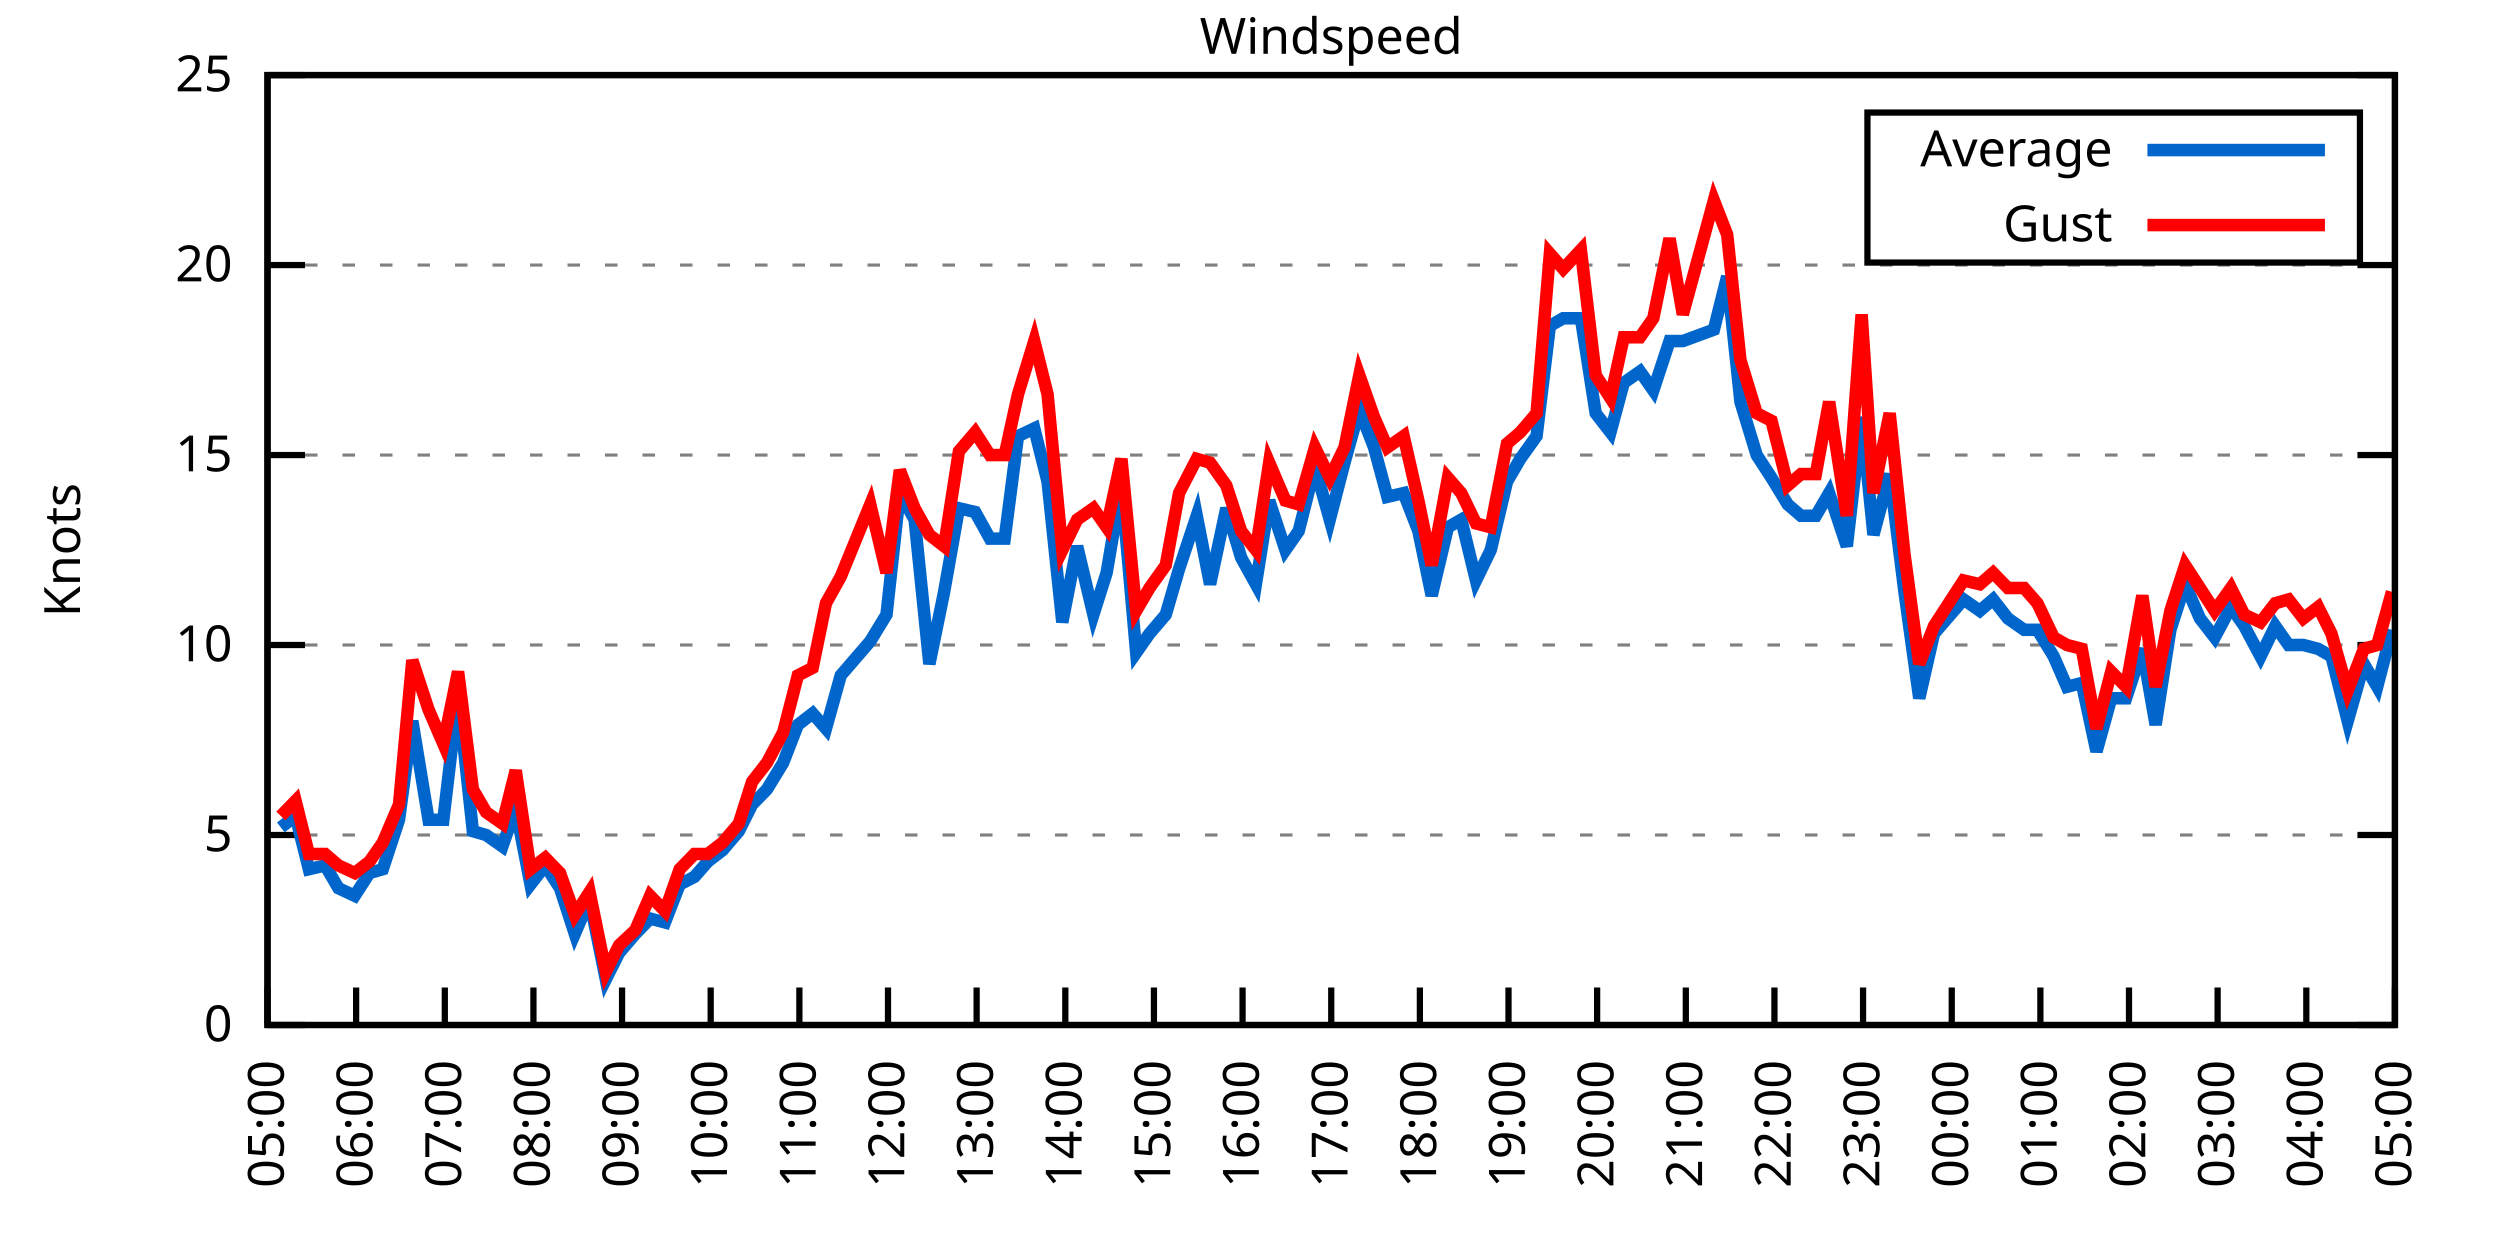
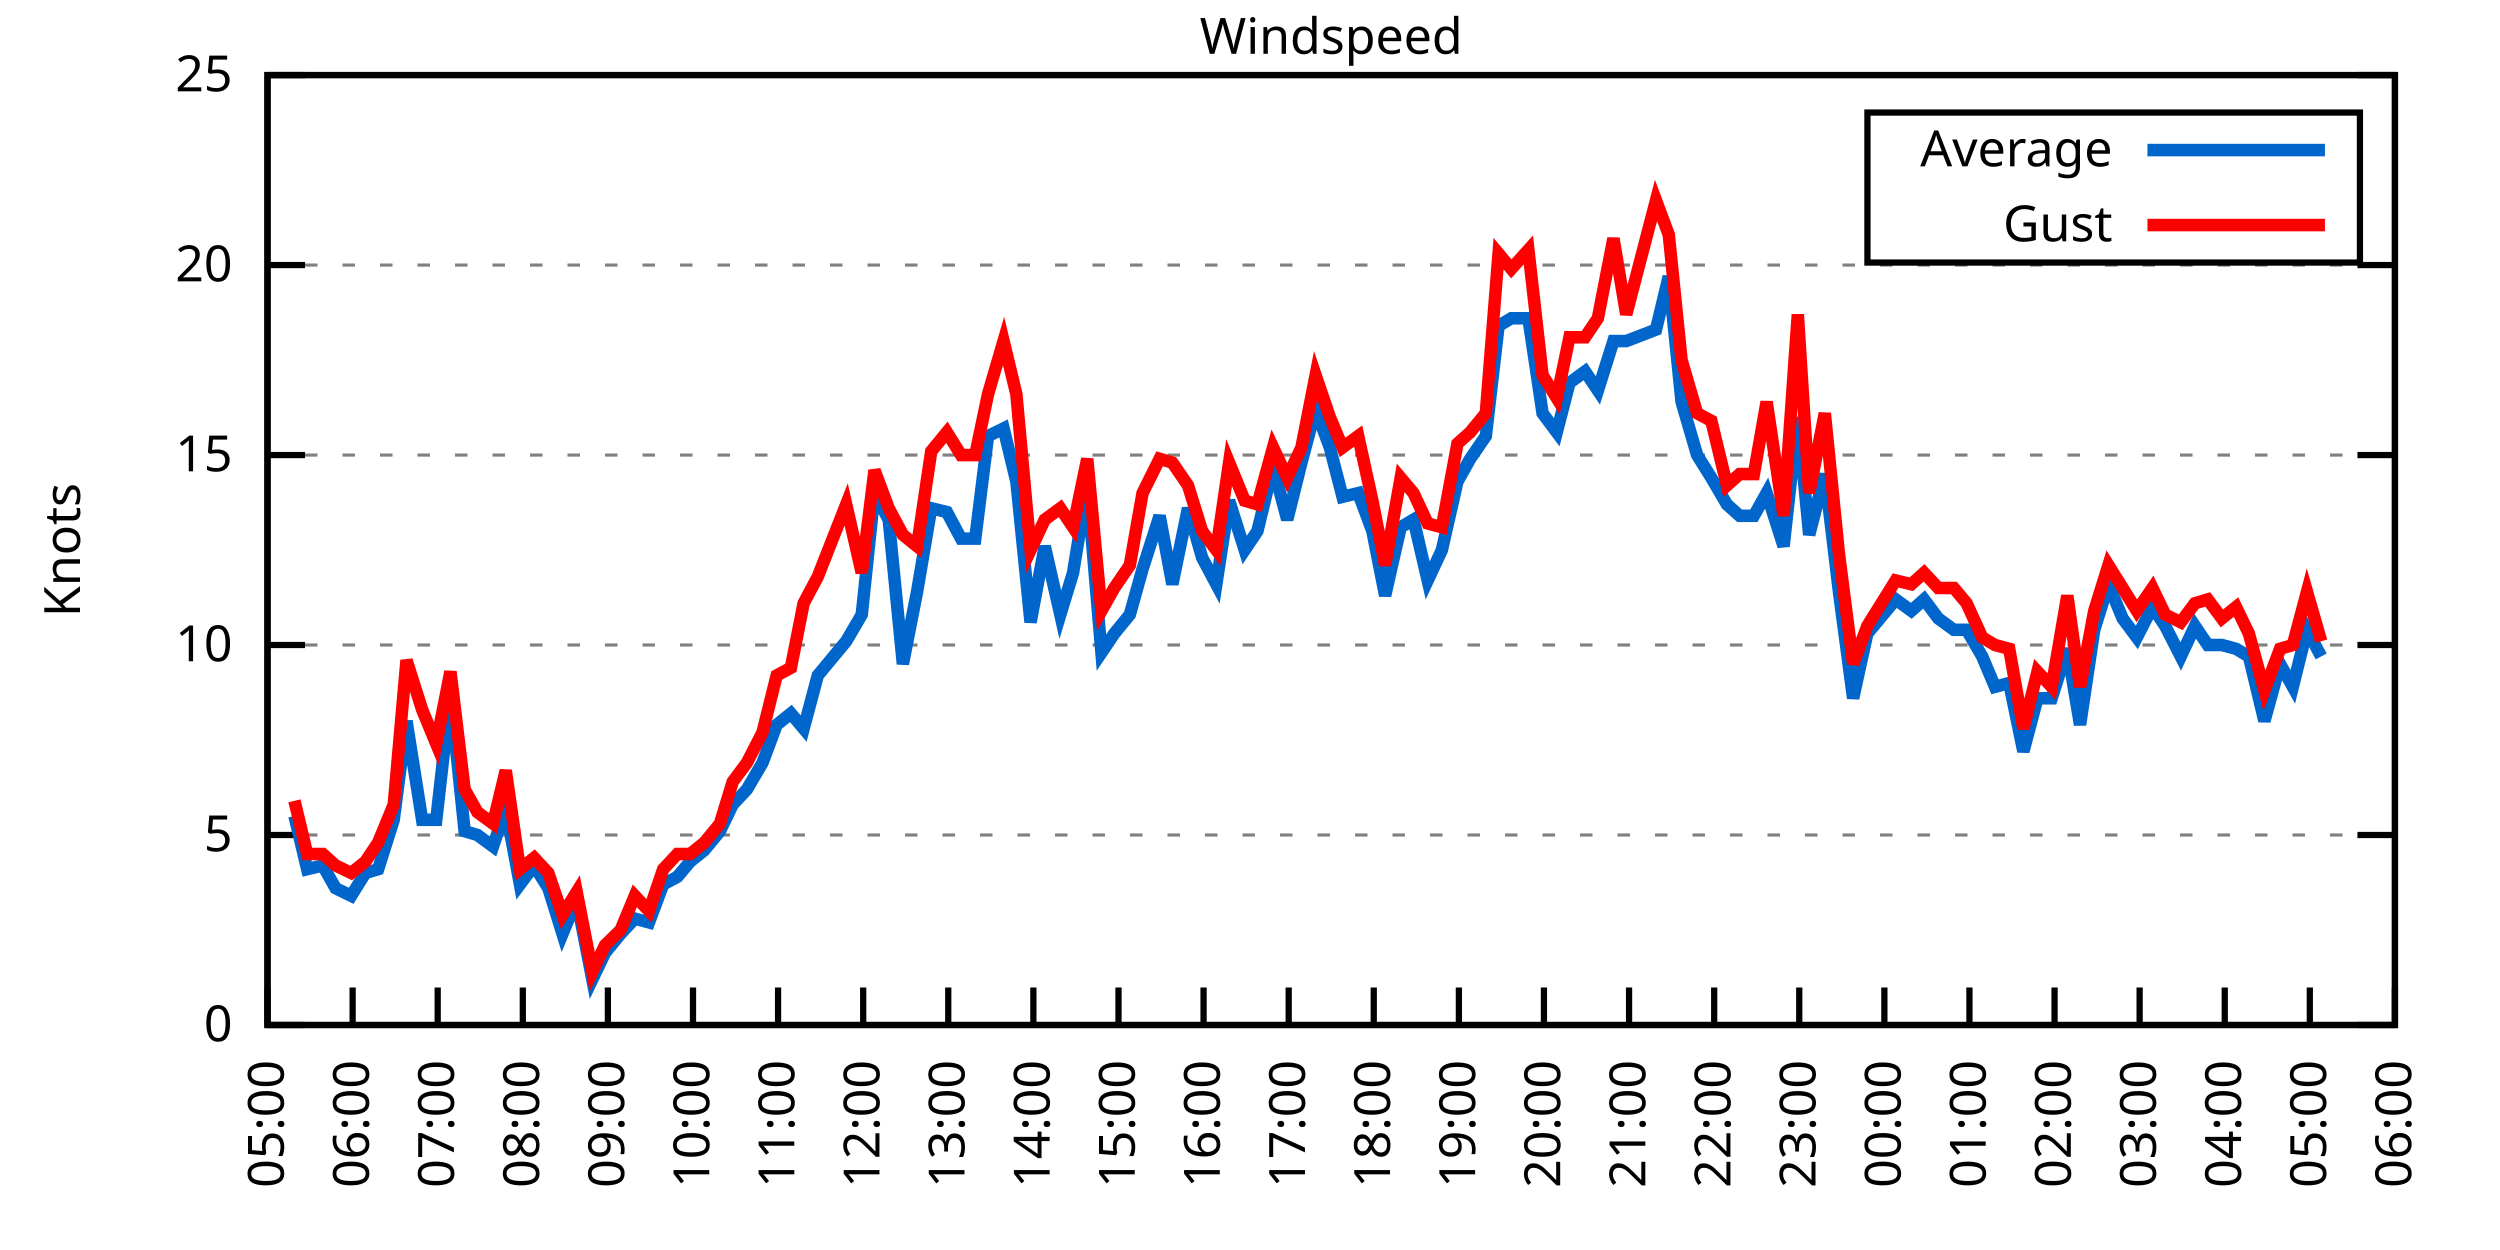
<svg xmlns="http://www.w3.org/2000/svg" xmlns:xlink="http://www.w3.org/1999/xlink" width="400" height="200" viewBox="0 0 400 200">
  <g id="gnuplot_canvas">
    <rect x="0" y="0" width="400" height="200" fill="none" />
    <defs>
      <circle id="gpDot" r="0.5" stroke-width="0.5" stroke="currentColor" />
      <path id="gpPt0" stroke-width="0.333" stroke="currentColor" d="M-1,0 h2 M0,-1 v2" />
      <path id="gpPt1" stroke-width="0.333" stroke="currentColor" d="M-1,-1 L1,1 M1,-1 L-1,1" />
      <path id="gpPt2" stroke-width="0.333" stroke="currentColor" d="M-1,0 L1,0 M0,-1 L0,1 M-1,-1 L1,1 M-1,1 L1,-1" />
      <rect id="gpPt3" stroke-width="0.333" stroke="currentColor" x="-1" y="-1" width="2" height="2" />
      <rect id="gpPt4" stroke-width="0.333" stroke="currentColor" fill="currentColor" x="-1" y="-1" width="2" height="2" />
      <circle id="gpPt5" stroke-width="0.333" stroke="currentColor" cx="0" cy="0" r="1" />
      <use xlink:href="#gpPt5" id="gpPt6" fill="currentColor" stroke="none" />
      <path id="gpPt7" stroke-width="0.333" stroke="currentColor" d="M0,-1.33 L-1.33,0.67 L1.33,0.67 z" />
      <use xlink:href="#gpPt7" id="gpPt8" fill="currentColor" stroke="none" />
      <use xlink:href="#gpPt7" id="gpPt9" stroke="currentColor" transform="rotate(180)" />
      <use xlink:href="#gpPt9" id="gpPt10" fill="currentColor" stroke="none" />
      <use xlink:href="#gpPt3" id="gpPt11" stroke="currentColor" transform="rotate(45)" />
      <use xlink:href="#gpPt11" id="gpPt12" fill="currentColor" stroke="none" />
      <path id="gpPt13" stroke-width="0.333" stroke="currentColor" d="M0,1.330 L1.265,0.411 L0.782,-1.067 L-0.782,-1.076 L-1.265,0.411 z" />
      <use xlink:href="#gpPt13" id="gpPt14" fill="currentColor" stroke="none" />
      <filter id="textbox" filterUnits="objectBoundingBox" x="0" y="0" height="1" width="1">
        <feFlood flood-color="white" flood-opacity="1" result="bgnd" />
        <feComposite in="SourceGraphic" in2="bgnd" operator="atop" />
      </filter>
      <filter id="greybox" filterUnits="objectBoundingBox" x="0" y="0" height="1" width="1">
        <feFlood flood-color="lightgrey" flood-opacity="1" result="grey" />
        <feComposite in="SourceGraphic" in2="grey" operator="atop" />
      </filter>
    </defs>
    <g fill="none" color="white" stroke="currentColor" stroke-width="1.00" stroke-linecap="butt" stroke-linejoin="miter">
</g>
    <g fill="none" color="black" stroke="currentColor" stroke-width="1.00" stroke-linecap="butt" stroke-linejoin="miter">
      <g stroke="none" shape-rendering="crispEdges">
        <polygon fill="rgb(255, 255, 255)" points="42.80,164.00 383.18,164.00 383.18,12.02 42.80,12.02 " />
      </g>
    </g>
    <g fill="none" color="black" stroke="currentColor" stroke-width="1.00" stroke-linecap="butt" stroke-linejoin="miter">
</g>
    <g fill="none" color="black" stroke="black" stroke-width="0.50" stroke-linecap="butt" stroke-linejoin="miter">
</g>
    <g fill="none" color="gray" stroke="currentColor" stroke-width="0.50" stroke-linecap="butt" stroke-linejoin="miter">
      <path stroke="gray" stroke-dasharray="2,4" class="gridline" d="M42.80,164.00 L383.19,164.00  " />
    </g>
    <g fill="none" color="gray" stroke="gray" stroke-width="1.00" stroke-linecap="butt" stroke-linejoin="miter">
</g>
    <g fill="none" color="black" stroke="currentColor" stroke-width="1.00" stroke-linecap="butt" stroke-linejoin="miter">
      <path stroke="black" d="M42.80,164.00 L48.80,164.00 M383.19,164.00 L377.19,164.00  " />
      <g transform="translate(37.20,166.60)" stroke="none" fill="black" font-family="Sans" font-size="8.00" text-anchor="end">
        <text>
          <tspan font-family="Sans"> 0</tspan>
        </text>
      </g>
    </g>
    <g fill="none" color="black" stroke="currentColor" stroke-width="1.00" stroke-linecap="butt" stroke-linejoin="miter">
</g>
    <g fill="none" color="black" stroke="black" stroke-width="0.50" stroke-linecap="butt" stroke-linejoin="miter">
</g>
    <g fill="none" color="gray" stroke="currentColor" stroke-width="0.50" stroke-linecap="butt" stroke-linejoin="miter">
      <path stroke="gray" stroke-dasharray="2,4" class="gridline" d="M42.80,133.60 L383.19,133.60  " />
    </g>
    <g fill="none" color="gray" stroke="gray" stroke-width="1.00" stroke-linecap="butt" stroke-linejoin="miter">
</g>
    <g fill="none" color="black" stroke="currentColor" stroke-width="1.00" stroke-linecap="butt" stroke-linejoin="miter">
      <path stroke="black" d="M42.80,133.60 L48.80,133.60 M383.19,133.60 L377.19,133.60  " />
      <g transform="translate(37.20,136.20)" stroke="none" fill="black" font-family="Sans" font-size="8.00" text-anchor="end">
        <text>
          <tspan font-family="Sans"> 5</tspan>
        </text>
      </g>
    </g>
    <g fill="none" color="black" stroke="currentColor" stroke-width="1.00" stroke-linecap="butt" stroke-linejoin="miter">
</g>
    <g fill="none" color="black" stroke="black" stroke-width="0.50" stroke-linecap="butt" stroke-linejoin="miter">
</g>
    <g fill="none" color="gray" stroke="currentColor" stroke-width="0.50" stroke-linecap="butt" stroke-linejoin="miter">
      <path stroke="gray" stroke-dasharray="2,4" class="gridline" d="M42.80,103.20 L383.19,103.20  " />
    </g>
    <g fill="none" color="gray" stroke="gray" stroke-width="1.00" stroke-linecap="butt" stroke-linejoin="miter">
</g>
    <g fill="none" color="black" stroke="currentColor" stroke-width="1.00" stroke-linecap="butt" stroke-linejoin="miter">
      <path stroke="black" d="M42.80,103.20 L48.80,103.20 M383.19,103.20 L377.19,103.20  " />
      <g transform="translate(37.20,105.80)" stroke="none" fill="black" font-family="Sans" font-size="8.00" text-anchor="end">
        <text>
          <tspan font-family="Sans"> 10</tspan>
        </text>
      </g>
    </g>
    <g fill="none" color="black" stroke="currentColor" stroke-width="1.00" stroke-linecap="butt" stroke-linejoin="miter">
</g>
    <g fill="none" color="black" stroke="black" stroke-width="0.50" stroke-linecap="butt" stroke-linejoin="miter">
</g>
    <g fill="none" color="gray" stroke="currentColor" stroke-width="0.50" stroke-linecap="butt" stroke-linejoin="miter">
      <path stroke="gray" stroke-dasharray="2,4" class="gridline" d="M42.80,72.81 L383.19,72.81  " />
    </g>
    <g fill="none" color="gray" stroke="gray" stroke-width="1.00" stroke-linecap="butt" stroke-linejoin="miter">
</g>
    <g fill="none" color="black" stroke="currentColor" stroke-width="1.00" stroke-linecap="butt" stroke-linejoin="miter">
      <path stroke="black" d="M42.80,72.81 L48.80,72.81 M383.19,72.81 L377.19,72.81  " />
      <g transform="translate(37.20,75.41)" stroke="none" fill="black" font-family="Sans" font-size="8.00" text-anchor="end">
        <text>
          <tspan font-family="Sans"> 15</tspan>
        </text>
      </g>
    </g>
    <g fill="none" color="black" stroke="currentColor" stroke-width="1.00" stroke-linecap="butt" stroke-linejoin="miter">
</g>
    <g fill="none" color="black" stroke="black" stroke-width="0.50" stroke-linecap="butt" stroke-linejoin="miter">
</g>
    <g fill="none" color="gray" stroke="currentColor" stroke-width="0.50" stroke-linecap="butt" stroke-linejoin="miter">
      <path stroke="gray" stroke-dasharray="2,4" class="gridline" d="M42.80,42.41 L383.19,42.41  " />
    </g>
    <g fill="none" color="gray" stroke="gray" stroke-width="1.00" stroke-linecap="butt" stroke-linejoin="miter">
</g>
    <g fill="none" color="black" stroke="currentColor" stroke-width="1.00" stroke-linecap="butt" stroke-linejoin="miter">
      <path stroke="black" d="M42.80,42.41 L48.80,42.41 M383.19,42.41 L377.19,42.41  " />
      <g transform="translate(37.20,45.01)" stroke="none" fill="black" font-family="Sans" font-size="8.00" text-anchor="end">
        <text>
          <tspan font-family="Sans"> 20</tspan>
        </text>
      </g>
    </g>
    <g fill="none" color="black" stroke="currentColor" stroke-width="1.00" stroke-linecap="butt" stroke-linejoin="miter">
</g>
    <g fill="none" color="black" stroke="black" stroke-width="0.50" stroke-linecap="butt" stroke-linejoin="miter">
</g>
    <g fill="none" color="gray" stroke="currentColor" stroke-width="0.50" stroke-linecap="butt" stroke-linejoin="miter">
      <path stroke="gray" stroke-dasharray="2,4" class="gridline" d="M42.80,12.01 L383.19,12.01  " />
    </g>
    <g fill="none" color="gray" stroke="gray" stroke-width="1.00" stroke-linecap="butt" stroke-linejoin="miter">
</g>
    <g fill="none" color="black" stroke="currentColor" stroke-width="1.00" stroke-linecap="butt" stroke-linejoin="miter">
      <path stroke="black" d="M42.80,12.01 L48.80,12.01 M383.19,12.01 L377.19,12.01  " />
      <g transform="translate(37.20,14.61)" stroke="none" fill="black" font-family="Sans" font-size="8.00" text-anchor="end">
        <text>
          <tspan font-family="Sans"> 25</tspan>
        </text>
      </g>
    </g>
    <g fill="none" color="black" stroke="currentColor" stroke-width="1.00" stroke-linecap="butt" stroke-linejoin="miter">
      <path stroke="black" d="M42.80,164.00 L42.80,158.00  " />
      <g transform="translate(45.40,169.60) rotate(270.00)" stroke="none" fill="black" font-family="Sans" font-size="8.00" text-anchor="end">
        <text>
          <tspan font-family="Sans">05:00</tspan>
        </text>
      </g>
    </g>
    <g fill="none" color="black" stroke="currentColor" stroke-width="1.00" stroke-linecap="butt" stroke-linejoin="miter">
-       <path stroke="black" d="M56.98,164.00 L56.98,158.00  " />
-       <g transform="translate(59.58,169.60) rotate(270.00)" stroke="none" fill="black" font-family="Sans" font-size="8.00" text-anchor="end">
+       <path stroke="black" d="M56.42,164.00 L56.42,158.00  " />
+       <g transform="translate(59.02,169.60) rotate(270.00)" stroke="none" fill="black" font-family="Sans" font-size="8.00" text-anchor="end">
        <text>
          <tspan font-family="Sans">06:00</tspan>
        </text>
      </g>
    </g>
    <g fill="none" color="black" stroke="currentColor" stroke-width="1.00" stroke-linecap="butt" stroke-linejoin="miter">
-       <path stroke="black" d="M71.17,164.00 L71.17,158.00  " />
-       <g transform="translate(73.77,169.60) rotate(270.00)" stroke="none" fill="black" font-family="Sans" font-size="8.00" text-anchor="end">
+       <path stroke="black" d="M70.03,164.00 L70.03,158.00  " />
+       <g transform="translate(72.63,169.60) rotate(270.00)" stroke="none" fill="black" font-family="Sans" font-size="8.00" text-anchor="end">
        <text>
          <tspan font-family="Sans">07:00</tspan>
        </text>
      </g>
    </g>
    <g fill="none" color="black" stroke="currentColor" stroke-width="1.00" stroke-linecap="butt" stroke-linejoin="miter">
-       <path stroke="black" d="M85.35,164.00 L85.35,158.00  " />
-       <g transform="translate(87.95,169.60) rotate(270.00)" stroke="none" fill="black" font-family="Sans" font-size="8.00" text-anchor="end">
+       <path stroke="black" d="M83.65,164.00 L83.65,158.00  " />
+       <g transform="translate(86.25,169.60) rotate(270.00)" stroke="none" fill="black" font-family="Sans" font-size="8.00" text-anchor="end">
        <text>
          <tspan font-family="Sans">08:00</tspan>
        </text>
      </g>
    </g>
    <g fill="none" color="black" stroke="currentColor" stroke-width="1.00" stroke-linecap="butt" stroke-linejoin="miter">
-       <path stroke="black" d="M99.53,164.00 L99.53,158.00  " />
-       <g transform="translate(102.13,169.60) rotate(270.00)" stroke="none" fill="black" font-family="Sans" font-size="8.00" text-anchor="end">
+       <path stroke="black" d="M97.26,164.00 L97.26,158.00  " />
+       <g transform="translate(99.86,169.60) rotate(270.00)" stroke="none" fill="black" font-family="Sans" font-size="8.00" text-anchor="end">
        <text>
          <tspan font-family="Sans">09:00</tspan>
        </text>
      </g>
    </g>
    <g fill="none" color="black" stroke="currentColor" stroke-width="1.00" stroke-linecap="butt" stroke-linejoin="miter">
-       <path stroke="black" d="M113.71,164.00 L113.71,158.00  " />
-       <g transform="translate(116.31,169.60) rotate(270.00)" stroke="none" fill="black" font-family="Sans" font-size="8.00" text-anchor="end">
+       <path stroke="black" d="M110.88,164.00 L110.88,158.00  " />
+       <g transform="translate(113.48,169.60) rotate(270.00)" stroke="none" fill="black" font-family="Sans" font-size="8.00" text-anchor="end">
        <text>
          <tspan font-family="Sans">10:00</tspan>
        </text>
      </g>
    </g>
    <g fill="none" color="black" stroke="currentColor" stroke-width="1.00" stroke-linecap="butt" stroke-linejoin="miter">
-       <path stroke="black" d="M127.90,164.00 L127.90,158.00  " />
-       <g transform="translate(130.50,169.60) rotate(270.00)" stroke="none" fill="black" font-family="Sans" font-size="8.00" text-anchor="end">
+       <path stroke="black" d="M124.49,164.00 L124.49,158.00  " />
+       <g transform="translate(127.09,169.60) rotate(270.00)" stroke="none" fill="black" font-family="Sans" font-size="8.00" text-anchor="end">
        <text>
          <tspan font-family="Sans">11:00</tspan>
        </text>
      </g>
    </g>
    <g fill="none" color="black" stroke="currentColor" stroke-width="1.00" stroke-linecap="butt" stroke-linejoin="miter">
-       <path stroke="black" d="M142.08,164.00 L142.08,158.00  " />
-       <g transform="translate(144.68,169.60) rotate(270.00)" stroke="none" fill="black" font-family="Sans" font-size="8.00" text-anchor="end">
+       <path stroke="black" d="M138.11,164.00 L138.11,158.00  " />
+       <g transform="translate(140.71,169.60) rotate(270.00)" stroke="none" fill="black" font-family="Sans" font-size="8.00" text-anchor="end">
        <text>
          <tspan font-family="Sans">12:00</tspan>
        </text>
      </g>
    </g>
    <g fill="none" color="black" stroke="currentColor" stroke-width="1.00" stroke-linecap="butt" stroke-linejoin="miter">
-       <path stroke="black" d="M156.26,164.00 L156.26,158.00  " />
-       <g transform="translate(158.86,169.60) rotate(270.00)" stroke="none" fill="black" font-family="Sans" font-size="8.00" text-anchor="end">
+       <path stroke="black" d="M151.72,164.00 L151.72,158.00  " />
+       <g transform="translate(154.32,169.60) rotate(270.00)" stroke="none" fill="black" font-family="Sans" font-size="8.00" text-anchor="end">
        <text>
          <tspan font-family="Sans">13:00</tspan>
        </text>
      </g>
    </g>
    <g fill="none" color="black" stroke="currentColor" stroke-width="1.00" stroke-linecap="butt" stroke-linejoin="miter">
-       <path stroke="black" d="M170.45,164.00 L170.45,158.00  " />
-       <g transform="translate(173.05,169.60) rotate(270.00)" stroke="none" fill="black" font-family="Sans" font-size="8.00" text-anchor="end">
+       <path stroke="black" d="M165.34,164.00 L165.34,158.00  " />
+       <g transform="translate(167.94,169.60) rotate(270.00)" stroke="none" fill="black" font-family="Sans" font-size="8.00" text-anchor="end">
        <text>
          <tspan font-family="Sans">14:00</tspan>
        </text>
      </g>
    </g>
    <g fill="none" color="black" stroke="currentColor" stroke-width="1.00" stroke-linecap="butt" stroke-linejoin="miter">
-       <path stroke="black" d="M184.63,164.00 L184.63,158.00  " />
-       <g transform="translate(187.23,169.60) rotate(270.00)" stroke="none" fill="black" font-family="Sans" font-size="8.00" text-anchor="end">
+       <path stroke="black" d="M178.96,164.00 L178.96,158.00  " />
+       <g transform="translate(181.56,169.60) rotate(270.00)" stroke="none" fill="black" font-family="Sans" font-size="8.00" text-anchor="end">
        <text>
          <tspan font-family="Sans">15:00</tspan>
        </text>
      </g>
    </g>
    <g fill="none" color="black" stroke="currentColor" stroke-width="1.00" stroke-linecap="butt" stroke-linejoin="miter">
-       <path stroke="black" d="M198.81,164.00 L198.81,158.00  " />
-       <g transform="translate(201.41,169.60) rotate(270.00)" stroke="none" fill="black" font-family="Sans" font-size="8.00" text-anchor="end">
+       <path stroke="black" d="M192.57,164.00 L192.57,158.00  " />
+       <g transform="translate(195.17,169.60) rotate(270.00)" stroke="none" fill="black" font-family="Sans" font-size="8.00" text-anchor="end">
        <text>
          <tspan font-family="Sans">16:00</tspan>
        </text>
      </g>
    </g>
    <g fill="none" color="black" stroke="currentColor" stroke-width="1.00" stroke-linecap="butt" stroke-linejoin="miter">
-       <path stroke="black" d="M213.00,164.00 L213.00,158.00  " />
-       <g transform="translate(215.60,169.60) rotate(270.00)" stroke="none" fill="black" font-family="Sans" font-size="8.00" text-anchor="end">
+       <path stroke="black" d="M206.19,164.00 L206.19,158.00  " />
+       <g transform="translate(208.79,169.60) rotate(270.00)" stroke="none" fill="black" font-family="Sans" font-size="8.00" text-anchor="end">
        <text>
          <tspan font-family="Sans">17:00</tspan>
        </text>
      </g>
    </g>
    <g fill="none" color="black" stroke="currentColor" stroke-width="1.00" stroke-linecap="butt" stroke-linejoin="miter">
-       <path stroke="black" d="M227.18,164.00 L227.18,158.00  " />
-       <g transform="translate(229.78,169.60) rotate(270.00)" stroke="none" fill="black" font-family="Sans" font-size="8.00" text-anchor="end">
+       <path stroke="black" d="M219.80,164.00 L219.80,158.00  " />
+       <g transform="translate(222.40,169.60) rotate(270.00)" stroke="none" fill="black" font-family="Sans" font-size="8.00" text-anchor="end">
        <text>
          <tspan font-family="Sans">18:00</tspan>
        </text>
      </g>
    </g>
    <g fill="none" color="black" stroke="currentColor" stroke-width="1.00" stroke-linecap="butt" stroke-linejoin="miter">
-       <path stroke="black" d="M241.36,164.00 L241.36,158.00  " />
-       <g transform="translate(243.96,169.60) rotate(270.00)" stroke="none" fill="black" font-family="Sans" font-size="8.00" text-anchor="end">
+       <path stroke="black" d="M233.42,164.00 L233.42,158.00  " />
+       <g transform="translate(236.02,169.60) rotate(270.00)" stroke="none" fill="black" font-family="Sans" font-size="8.00" text-anchor="end">
        <text>
          <tspan font-family="Sans">19:00</tspan>
        </text>
      </g>
    </g>
    <g fill="none" color="black" stroke="currentColor" stroke-width="1.00" stroke-linecap="butt" stroke-linejoin="miter">
-       <path stroke="black" d="M255.54,164.00 L255.54,158.00  " />
-       <g transform="translate(258.14,169.60) rotate(270.00)" stroke="none" fill="black" font-family="Sans" font-size="8.00" text-anchor="end">
+       <path stroke="black" d="M247.03,164.00 L247.03,158.00  " />
+       <g transform="translate(249.63,169.60) rotate(270.00)" stroke="none" fill="black" font-family="Sans" font-size="8.00" text-anchor="end">
        <text>
          <tspan font-family="Sans">20:00</tspan>
        </text>
      </g>
    </g>
    <g fill="none" color="black" stroke="currentColor" stroke-width="1.00" stroke-linecap="butt" stroke-linejoin="miter">
-       <path stroke="black" d="M269.73,164.00 L269.73,158.00  " />
-       <g transform="translate(272.33,169.60) rotate(270.00)" stroke="none" fill="black" font-family="Sans" font-size="8.00" text-anchor="end">
+       <path stroke="black" d="M260.65,164.00 L260.65,158.00  " />
+       <g transform="translate(263.25,169.60) rotate(270.00)" stroke="none" fill="black" font-family="Sans" font-size="8.00" text-anchor="end">
        <text>
          <tspan font-family="Sans">21:00</tspan>
        </text>
      </g>
    </g>
    <g fill="none" color="black" stroke="currentColor" stroke-width="1.00" stroke-linecap="butt" stroke-linejoin="miter">
-       <path stroke="black" d="M283.91,164.00 L283.91,158.00  " />
-       <g transform="translate(286.51,169.60) rotate(270.00)" stroke="none" fill="black" font-family="Sans" font-size="8.00" text-anchor="end">
+       <path stroke="black" d="M274.27,164.00 L274.27,158.00  " />
+       <g transform="translate(276.87,169.60) rotate(270.00)" stroke="none" fill="black" font-family="Sans" font-size="8.00" text-anchor="end">
        <text>
          <tspan font-family="Sans">22:00</tspan>
        </text>
      </g>
    </g>
    <g fill="none" color="black" stroke="currentColor" stroke-width="1.00" stroke-linecap="butt" stroke-linejoin="miter">
-       <path stroke="black" d="M298.09,164.00 L298.09,158.00  " />
-       <g transform="translate(300.69,169.60) rotate(270.00)" stroke="none" fill="black" font-family="Sans" font-size="8.00" text-anchor="end">
+       <path stroke="black" d="M287.88,164.00 L287.88,158.00  " />
+       <g transform="translate(290.48,169.60) rotate(270.00)" stroke="none" fill="black" font-family="Sans" font-size="8.00" text-anchor="end">
        <text>
          <tspan font-family="Sans">23:00</tspan>
        </text>
      </g>
    </g>
    <g fill="none" color="black" stroke="currentColor" stroke-width="1.00" stroke-linecap="butt" stroke-linejoin="miter">
-       <path stroke="black" d="M312.28,164.00 L312.28,158.00  " />
-       <g transform="translate(314.88,169.60) rotate(270.00)" stroke="none" fill="black" font-family="Sans" font-size="8.00" text-anchor="end">
+       <path stroke="black" d="M301.50,164.00 L301.50,158.00  " />
+       <g transform="translate(304.10,169.60) rotate(270.00)" stroke="none" fill="black" font-family="Sans" font-size="8.00" text-anchor="end">
        <text>
          <tspan font-family="Sans">00:00</tspan>
        </text>
      </g>
    </g>
    <g fill="none" color="black" stroke="currentColor" stroke-width="1.00" stroke-linecap="butt" stroke-linejoin="miter">
-       <path stroke="black" d="M326.46,164.00 L326.46,158.00  " />
-       <g transform="translate(329.06,169.60) rotate(270.00)" stroke="none" fill="black" font-family="Sans" font-size="8.00" text-anchor="end">
+       <path stroke="black" d="M315.11,164.00 L315.11,158.00  " />
+       <g transform="translate(317.71,169.60) rotate(270.00)" stroke="none" fill="black" font-family="Sans" font-size="8.00" text-anchor="end">
        <text>
          <tspan font-family="Sans">01:00</tspan>
        </text>
      </g>
    </g>
    <g fill="none" color="black" stroke="currentColor" stroke-width="1.00" stroke-linecap="butt" stroke-linejoin="miter">
-       <path stroke="black" d="M340.64,164.00 L340.64,158.00  " />
-       <g transform="translate(343.24,169.60) rotate(270.00)" stroke="none" fill="black" font-family="Sans" font-size="8.00" text-anchor="end">
+       <path stroke="black" d="M328.73,164.00 L328.73,158.00  " />
+       <g transform="translate(331.33,169.60) rotate(270.00)" stroke="none" fill="black" font-family="Sans" font-size="8.00" text-anchor="end">
        <text>
          <tspan font-family="Sans">02:00</tspan>
        </text>
      </g>
    </g>
    <g fill="none" color="black" stroke="currentColor" stroke-width="1.00" stroke-linecap="butt" stroke-linejoin="miter">
-       <path stroke="black" d="M354.82,164.00 L354.82,158.00  " />
-       <g transform="translate(357.42,169.60) rotate(270.00)" stroke="none" fill="black" font-family="Sans" font-size="8.00" text-anchor="end">
+       <path stroke="black" d="M342.34,164.00 L342.34,158.00  " />
+       <g transform="translate(344.94,169.60) rotate(270.00)" stroke="none" fill="black" font-family="Sans" font-size="8.00" text-anchor="end">
        <text>
          <tspan font-family="Sans">03:00</tspan>
        </text>
      </g>
    </g>
    <g fill="none" color="black" stroke="currentColor" stroke-width="1.00" stroke-linecap="butt" stroke-linejoin="miter">
-       <path stroke="black" d="M369.01,164.00 L369.01,158.00  " />
-       <g transform="translate(371.61,169.60) rotate(270.00)" stroke="none" fill="black" font-family="Sans" font-size="8.00" text-anchor="end">
+       <path stroke="black" d="M355.96,164.00 L355.96,158.00  " />
+       <g transform="translate(358.56,169.60) rotate(270.00)" stroke="none" fill="black" font-family="Sans" font-size="8.00" text-anchor="end">
        <text>
          <tspan font-family="Sans">04:00</tspan>
+         </text>
+       </g>
+     </g>
+     <g fill="none" color="black" stroke="currentColor" stroke-width="1.00" stroke-linecap="butt" stroke-linejoin="miter">
+       <path stroke="black" d="M369.57,164.00 L369.57,158.00  " />
+       <g transform="translate(372.17,169.60) rotate(270.00)" stroke="none" fill="black" font-family="Sans" font-size="8.00" text-anchor="end">
+         <text>
+           <tspan font-family="Sans">05:00</tspan>
        </text>
      </g>
    </g>
    <g fill="none" color="black" stroke="currentColor" stroke-width="1.00" stroke-linecap="butt" stroke-linejoin="miter">
      <path stroke="black" d="M383.19,164.00 L383.19,158.00  " />
      <g transform="translate(385.79,169.60) rotate(270.00)" stroke="none" fill="black" font-family="Sans" font-size="8.00" text-anchor="end">
        <text>
-           <tspan font-family="Sans">05:00</tspan>
+           <tspan font-family="Sans">06:00</tspan>
        </text>
      </g>
    </g>
    <g fill="none" color="black" stroke="currentColor" stroke-width="1.00" stroke-linecap="butt" stroke-linejoin="miter">
</g>
    <g fill="none" color="black" stroke="currentColor" stroke-width="1.00" stroke-linecap="butt" stroke-linejoin="miter">
      <path stroke="black" d="M42.80,12.01 L42.80,164.00 L383.19,164.00 L383.19,12.01 L42.80,12.01 Z  " />
    </g>
    <g fill="none" color="black" stroke="currentColor" stroke-width="1.00" stroke-linecap="butt" stroke-linejoin="miter">
</g>
    <g fill="none" color="black" stroke="currentColor" stroke-width="1.00" stroke-linecap="butt" stroke-linejoin="miter">
      <path stroke="black" d="M298.79,42.01 L298.79,18.01 L377.59,18.01 L377.59,42.01 L298.79,42.01 Z  " />
    </g>
    <g id="Windspeed_plot_1">
      <g fill="none" color="white" stroke="black" stroke-width="2.00" stroke-linecap="butt" stroke-linejoin="miter">
</g>
      <g fill="none" color="black" stroke="currentColor" stroke-width="2.00" stroke-linecap="butt" stroke-linejoin="miter">
        <g transform="translate(337.99,26.61)" stroke="none" fill="black" font-family="Sans" font-size="8.00" text-anchor="end">
          <text>
            <tspan font-family="Sans">Average</tspan>
          </text>
        </g>
      </g>
      <g fill="none" color="black" stroke="currentColor" stroke-width="2.00" stroke-linecap="butt" stroke-linejoin="miter">
-         <path stroke="rgb(  0, 102, 204)" d="M343.59,24.01 L371.99,24.01 M44.93,132.39 L47.29,130.56 L49.42,139.07 L52.02,138.47 L54.15,142.11 L56.75,143.33   L59.11,139.68 L61.24,139.07 L63.84,131.17 L65.97,115.36 L68.57,131.17 L70.93,131.17 L73.29,111.11 L75.66,132.99   L77.78,133.60 L80.38,135.43 L82.51,129.35 L84.88,141.51 L87.24,138.47 L89.60,142.11 L91.97,149.41 L94.33,143.94   L96.93,156.70 L99.06,152.45 L101.66,149.41 L104.02,146.98 L106.39,147.59 L108.75,141.51 L111.11,140.29 L113.24,137.86   L115.61,136.03 L118.21,132.99 L120.33,128.74 L122.70,126.31 L125.30,122.05 L127.66,115.97 L130.02,114.15 L132.15,116.58   L134.52,108.07 L139.24,102.60 L141.84,98.34 L143.97,78.89 L146.34,83.14 L148.70,106.24 L151.06,94.69 L153.43,81.32   L156.03,81.93 L158.39,86.18 L160.75,86.18 L162.88,69.77 L165.48,68.55 L167.61,77.06 L169.97,99.56 L172.34,87.40   L174.94,98.34 L177.06,91.65 L179.43,77.67 L181.79,104.42 L183.92,101.38 L186.52,98.34 L188.65,91.04 L191.48,82.53   L193.61,93.48 L196.21,81.32 L198.58,89.22 L200.94,93.48 L203.07,80.10 L205.67,88.00 L207.79,84.97 L210.39,74.63   L212.76,83.14 L215.12,74.02 L217.49,65.51 L219.85,71.59 L221.98,79.49 L224.58,78.89 L226.94,84.97 L229.07,95.30   L231.67,84.36 L233.80,83.14 L236.16,92.87 L238.52,88.00 L241.12,77.06 L243.25,73.41 L245.85,69.77 L247.98,52.14   L250.11,50.92 L252.94,50.92 L255.31,66.12 L257.67,69.16 L259.80,61.25 L262.40,59.43 L264.53,62.47 L267.13,54.57   L269.25,54.57 L274.22,52.74 L276.35,44.23 L278.47,64.29 L281.07,72.81 L283.44,76.45 L286.04,80.71 L288.16,82.53   L290.53,82.53 L292.66,78.89 L295.49,87.40 L297.86,66.73 L299.75,85.57 L302.35,75.85 L304.71,94.69 L307.08,111.72   L309.44,101.38 L314.17,95.91 L316.77,97.73 L318.89,95.91 L321.26,98.95 L323.86,100.77 L325.99,100.77 L328.59,105.03   L330.71,109.89 L333.08,109.28 L335.44,120.23 L337.80,111.72 L340.17,111.72 L342.77,103.81 L344.90,115.97 L347.26,100.77   L349.62,93.48 L351.99,98.95 L354.35,101.99 L356.95,97.12 L359.08,100.16 L361.68,105.03 L364.04,100.16 L366.17,103.20   L368.53,103.20 L370.90,103.81 L373.03,105.03 L375.63,115.36 L378.23,106.24 L380.35,109.89 L382.72,100.77  " />
+         <path stroke="rgb(  0, 102, 204)" d="M343.59,24.01 L371.99,24.01 M47.11,130.56 L49.15,139.07 L51.65,138.47 L53.69,142.11 L56.19,143.33 L58.46,139.68   L60.50,139.07 L63.00,131.17 L65.04,115.36 L67.54,131.17 L69.80,131.17 L72.07,111.11 L74.34,132.99 L76.39,133.60   L78.88,135.43 L80.92,129.35 L83.19,141.51 L85.46,138.47 L87.73,142.11 L90.00,149.41 L92.27,143.94 L94.77,156.70   L96.81,152.45 L99.30,149.41 L101.57,146.98 L103.84,147.59 L106.11,141.51 L108.38,140.29 L110.42,137.86 L112.69,136.03   L115.19,132.99 L117.23,128.74 L119.50,126.31 L122.00,122.05 L124.27,115.97 L126.54,114.15 L128.58,116.58 L130.85,108.07   L135.39,102.60 L137.88,98.34 L139.92,78.89 L142.19,83.14 L144.46,106.24 L146.73,94.69 L149.00,81.32 L151.50,81.93   L153.77,86.18 L156.04,86.18 L158.08,69.77 L160.57,68.55 L162.62,77.06 L164.89,99.56 L167.16,87.40 L169.65,98.34   L171.69,91.65 L173.96,77.67 L176.23,104.42 L178.28,101.38 L180.77,98.34 L182.81,91.04 L185.54,82.53 L187.58,93.48   L190.08,81.32 L192.34,89.22 L194.61,93.48 L196.66,80.10 L199.15,88.00 L201.19,84.97 L203.69,74.63 L205.96,83.14   L208.23,74.02 L210.50,65.51 L212.77,71.59 L214.81,79.49 L217.31,78.89 L219.58,84.97 L221.62,95.30 L224.11,84.36   L226.16,83.14 L228.43,92.87 L230.70,88.00 L233.19,77.06 L235.23,73.41 L237.73,69.77 L239.77,52.14 L241.81,50.92   L244.54,50.92 L246.81,66.12 L249.08,69.16 L251.12,61.25 L253.61,59.43 L255.66,62.47 L258.15,54.57 L260.20,54.57   L264.96,52.74 L267.00,44.23 L269.05,64.29 L271.54,72.81 L273.81,76.45 L276.31,80.71 L278.35,82.53 L280.62,82.53   L282.66,78.89 L285.38,87.40 L287.65,66.73 L289.47,85.57 L291.97,75.85 L294.23,94.69 L296.50,111.72 L298.77,101.38   L303.31,95.91 L305.81,97.73 L307.85,95.91 L310.12,98.95 L312.62,100.77 L314.66,100.77 L317.15,105.03 L319.20,109.89   L321.47,109.28 L323.74,120.23 L326.00,111.72 L328.27,111.72 L330.77,103.81 L332.81,115.97 L335.08,100.77 L337.35,93.48   L339.62,98.95 L341.89,101.99 L344.39,97.12 L346.43,100.16 L348.92,105.03 L351.19,100.16 L353.24,103.20 L355.50,103.20   L357.77,103.81 L359.82,105.03 L362.31,115.36 L364.81,106.24 L366.85,109.89 L369.12,100.77 L371.39,105.03  " />
      </g>
    </g>
    <g id="Windspeed_plot_2">
      <g fill="none" color="black" stroke="currentColor" stroke-width="2.00" stroke-linecap="butt" stroke-linejoin="miter">
        <g transform="translate(337.99,38.61)" stroke="none" fill="black" font-family="Sans" font-size="8.00" text-anchor="end">
          <text>
            <tspan font-family="Sans">Gust</tspan>
          </text>
        </g>
      </g>
      <g fill="none" color="black" stroke="currentColor" stroke-width="2.00" stroke-linecap="butt" stroke-linejoin="miter">
-         <path stroke="rgb(255,   0,   0)" d="M343.59,36.01 L371.99,36.01 M44.93,130.56 L47.29,128.13 L49.42,136.64 L52.02,136.64 L54.15,138.47 L56.75,139.68   L59.11,137.86 L61.24,134.82 L63.84,128.74 L65.97,105.64 L68.57,113.54 L70.93,119.01 L73.29,107.46 L75.66,126.31   L77.78,129.95 L80.38,131.78 L82.51,123.27 L84.88,139.07 L87.24,137.25 L89.60,139.68 L91.97,146.37 L94.33,142.72   L96.93,155.49 L99.06,151.23 L101.66,148.80 L104.02,143.33 L106.39,145.76 L108.75,139.07 L111.11,136.64 L113.24,136.64   L115.61,134.82 L118.21,131.78 L120.33,125.09 L122.70,122.05 L125.30,117.19 L127.66,108.07 L130.02,106.85 L132.15,96.52   L134.52,92.26 L139.24,80.71 L141.84,91.65 L143.97,75.24 L146.34,81.32 L148.70,85.57 L151.06,87.40 L153.43,72.20   L156.03,69.16 L158.39,72.81 L160.75,72.81 L162.88,63.08 L165.48,54.57 L167.61,63.08 L169.97,88.00 L172.34,83.14   L174.94,81.32 L177.06,84.36 L179.43,73.41 L181.79,97.73 L183.92,94.08 L186.52,90.44 L188.65,78.89 L191.48,73.41   L193.61,74.02 L196.21,77.67 L198.58,84.97 L200.94,88.00 L203.07,74.02 L205.67,80.10 L207.79,80.71 L210.39,71.59   L212.76,76.45 L215.12,71.59 L217.49,60.04 L219.85,66.73 L221.98,71.59 L224.58,69.77 L226.94,80.10 L229.07,90.44   L231.67,76.45 L233.80,78.89 L236.16,83.75 L238.52,84.36 L241.12,70.98 L243.25,69.16 L245.85,66.12 L247.98,40.58   L250.11,43.02 L252.94,39.98 L255.31,60.04 L257.67,63.69 L259.80,53.96 L262.40,53.96 L264.53,50.92 L267.13,38.15   L269.25,50.31 L274.22,32.07 L276.35,37.54 L278.47,57.61 L281.07,66.12 L283.44,67.33 L286.04,77.67 L288.16,75.85   L290.53,75.85 L292.66,64.29 L295.49,82.53 L297.86,50.31 L299.75,78.89 L302.35,66.12 L304.71,88.61 L307.08,106.24   L309.44,100.16 L314.17,92.87 L316.77,93.48 L318.89,91.65 L321.26,94.08 L323.86,94.08 L325.99,96.52 L328.59,101.99   L330.71,103.20 L333.08,103.81 L335.44,116.58 L337.80,107.46 L340.17,109.89 L342.77,95.30 L344.90,109.89 L347.26,97.73   L349.62,90.44 L351.99,94.08 L354.35,97.73 L356.95,94.08 L359.08,98.34 L361.68,99.56 L364.04,96.52 L366.17,95.91   L368.53,98.95 L370.90,97.12 L373.03,101.38 L375.63,110.50 L378.23,103.81 L380.35,103.20 L382.72,94.69  " />
+         <path stroke="rgb(255,   0,   0)" d="M343.59,36.01 L371.99,36.01 M47.11,128.13 L49.15,136.64 L51.65,136.64 L53.69,138.47 L56.19,139.68 L58.46,137.86   L60.50,134.82 L63.00,128.74 L65.04,105.64 L67.54,113.54 L69.80,119.01 L72.07,107.46 L74.34,126.31 L76.39,129.95   L78.88,131.78 L80.92,123.27 L83.19,139.07 L85.46,137.25 L87.73,139.68 L90.00,146.37 L92.27,142.72 L94.77,155.49   L96.81,151.23 L99.30,148.80 L101.57,143.33 L103.84,145.76 L106.11,139.07 L108.38,136.64 L110.42,136.64 L112.69,134.82   L115.19,131.78 L117.23,125.09 L119.50,122.05 L122.00,117.19 L124.27,108.07 L126.54,106.85 L128.58,96.52 L130.85,92.26   L135.39,80.71 L137.88,91.65 L139.92,75.24 L142.19,81.32 L144.46,85.57 L146.73,87.40 L149.00,72.20 L151.50,69.16   L153.77,72.81 L156.04,72.81 L158.08,63.08 L160.57,54.57 L162.62,63.08 L164.89,88.00 L167.16,83.14 L169.65,81.32   L171.69,84.36 L173.96,73.41 L176.23,97.73 L178.28,94.08 L180.77,90.44 L182.81,78.89 L185.54,73.41 L187.58,74.02   L190.08,77.67 L192.34,84.97 L194.61,88.00 L196.66,74.02 L199.15,80.10 L201.19,80.71 L203.69,71.59 L205.96,76.45   L208.23,71.59 L210.50,60.04 L212.77,66.73 L214.81,71.59 L217.31,69.77 L219.58,80.10 L221.62,90.44 L224.11,76.45   L226.16,78.89 L228.43,83.75 L230.70,84.36 L233.19,70.98 L235.23,69.16 L237.73,66.12 L239.77,40.58 L241.81,43.02   L244.54,39.98 L246.81,60.04 L249.08,63.69 L251.12,53.96 L253.61,53.96 L255.66,50.92 L258.15,38.15 L260.20,50.31   L264.96,32.07 L267.00,37.54 L269.05,57.61 L271.54,66.12 L273.81,67.33 L276.31,77.67 L278.35,75.85 L280.62,75.85   L282.66,64.29 L285.38,82.53 L287.65,50.31 L289.47,78.89 L291.97,66.12 L294.23,88.61 L296.50,106.24 L298.77,100.16   L303.31,92.87 L305.81,93.48 L307.85,91.65 L310.12,94.08 L312.62,94.08 L314.66,96.52 L317.15,101.99 L319.20,103.20   L321.47,103.81 L323.74,116.58 L326.00,107.46 L328.27,109.89 L330.77,95.30 L332.81,109.89 L335.08,97.73 L337.35,90.44   L339.62,94.08 L341.89,97.73 L344.39,94.08 L346.43,98.34 L348.92,99.56 L351.19,96.52 L353.24,95.91 L355.50,98.95   L357.77,97.12 L359.82,101.38 L362.31,110.50 L364.81,103.81 L366.85,103.20 L369.12,94.69 L371.39,102.60  " />
      </g>
    </g>
    <g fill="none" color="black" stroke="currentColor" stroke-width="2.00" stroke-linecap="butt" stroke-linejoin="miter">
</g>
    <g fill="none" color="black" stroke="black" stroke-width="1.00" stroke-linecap="butt" stroke-linejoin="miter">
</g>
    <g fill="none" color="black" stroke="currentColor" stroke-width="1.00" stroke-linecap="butt" stroke-linejoin="miter">
      <path stroke="black" d="M42.80,12.01 L42.80,164.00 L383.19,164.00 L383.19,12.01 L42.80,12.01 Z  " />
      <g transform="translate(12.80,88.01) rotate(270.00)" stroke="none" fill="black" font-family="Sans" font-size="8.00" text-anchor="middle">
        <text>
          <tspan font-family="Sans">Knots</tspan>
        </text>
      </g>
    </g>
    <g fill="none" color="black" stroke="currentColor" stroke-width="1.00" stroke-linecap="butt" stroke-linejoin="miter">
</g>
    <g fill="none" color="black" stroke="currentColor" stroke-width="1.00" stroke-linecap="butt" stroke-linejoin="miter">
      <g transform="translate(212.99,8.61)" stroke="none" fill="black" font-family="Sans" font-size="8.00" text-anchor="middle">
        <text>
          <tspan font-family="Sans">Windspeed</tspan>
        </text>
      </g>
    </g>
    <g fill="none" color="black" stroke="currentColor" stroke-width="1.00" stroke-linecap="butt" stroke-linejoin="miter">
</g>
  </g>
</svg>
